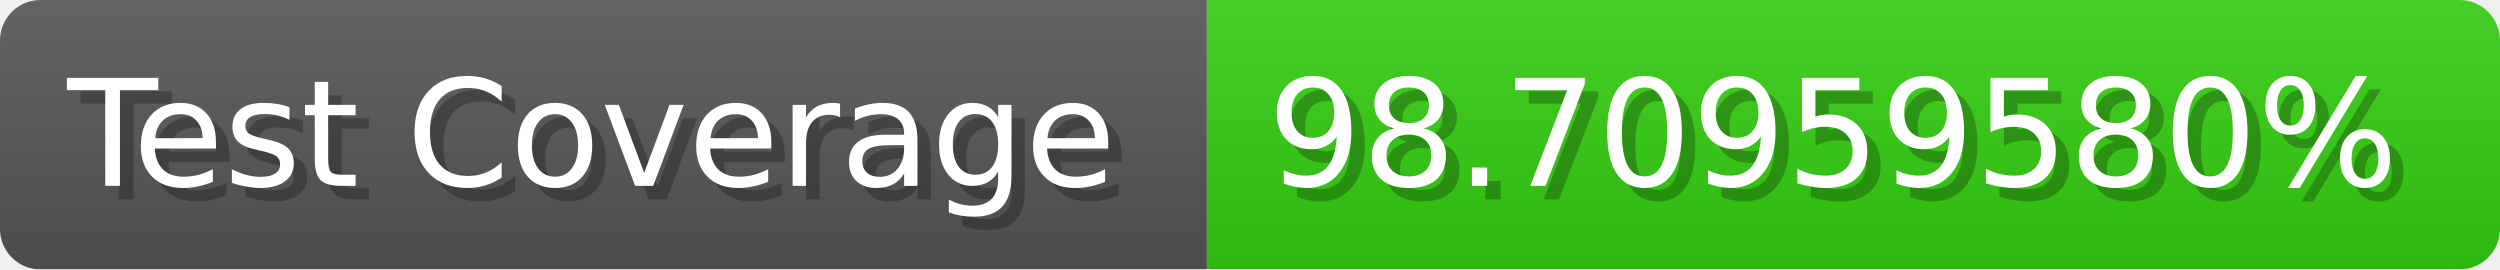
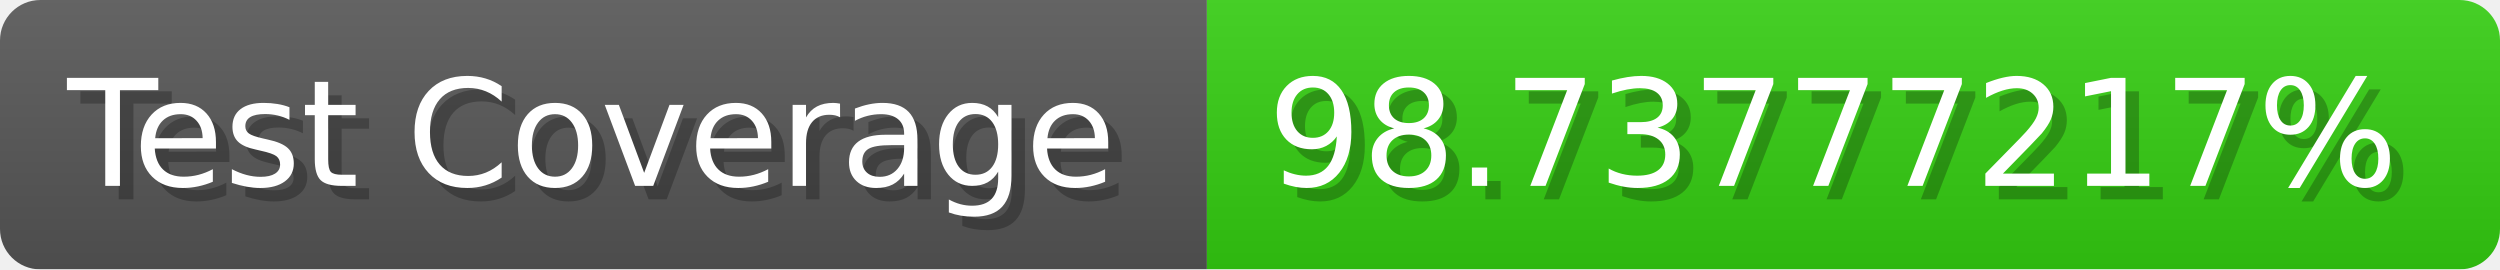
- <svg xmlns="http://www.w3.org/2000/svg" width="185.6" height="20" viewBox="0 0 1856 200" role="img" aria-label="Test Coverage: 98.70959580%">
+ <svg xmlns="http://www.w3.org/2000/svg" width="185.6" height="20" viewBox="0 0 1856 200" role="img" aria-label="Test Coverage: 98.73777217%">
  <linearGradient id="a" x2="0" y2="100%">
    <stop offset="0" stop-opacity=".1" stop-color="#EEE" />
    <stop offset="1" stop-opacity=".1" />
  </linearGradient>
  <mask id="m">
    <rect width="1856" height="200" rx="30" fill="#FFF" />
  </mask>
  <g mask="url(#m)">
    <rect width="896" height="200" fill="#555" />
    <rect width="960" height="200" fill="#3C1" x="896" />
    <rect width="1856" height="200" fill="url(#a)" />
  </g>
  <g aria-hidden="true" fill="#fff" text-anchor="start" font-family="Verdana,DejaVu Sans,sans-serif" font-size="110">
    <text x="60" y="148" textLength="796" fill="#000" opacity="0.25">Test Coverage</text>
    <text x="50" y="138" textLength="796">Test Coverage</text>
-     <text x="951" y="148" textLength="860" fill="#000" opacity="0.25">98.70959580%</text>
-     <text x="941" y="138" textLength="860">98.70959580%</text>
+     <text x="951" y="148" textLength="860" fill="#000" opacity="0.25">98.73777217%</text>
+     <text x="941" y="138" textLength="860">98.73777217%</text>
  </g>
</svg>
